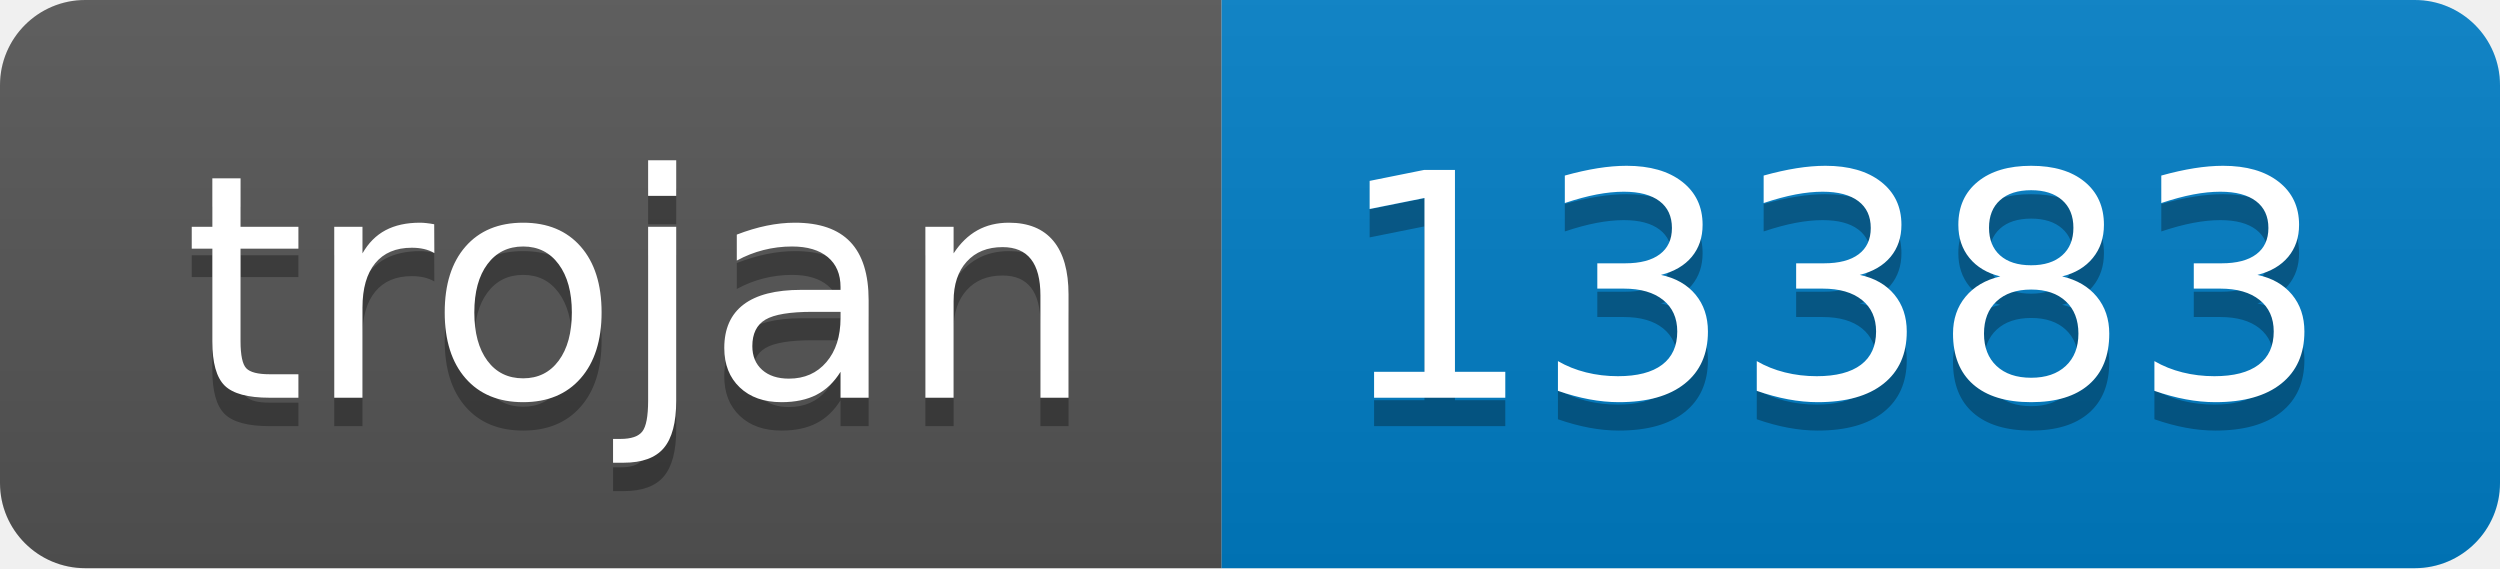
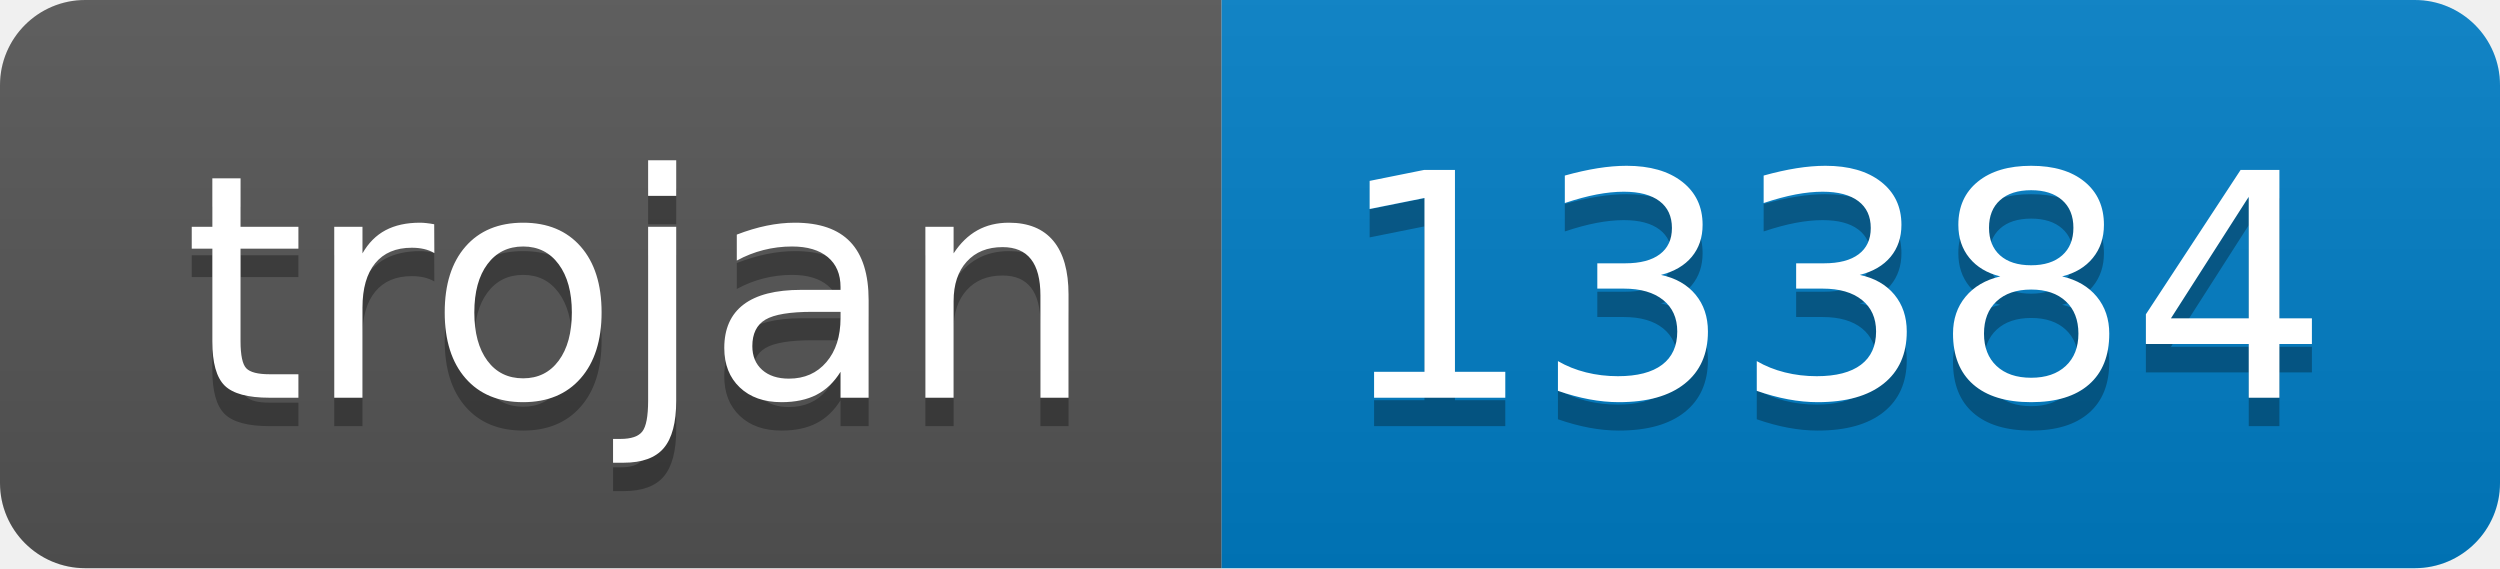
- <svg xmlns="http://www.w3.org/2000/svg" width="88" height="20" role="img" aria-label="trojan: 13383">
+ <svg xmlns="http://www.w3.org/2000/svg" width="88" height="20" role="img" aria-label="trojan: 13384">
  <linearGradient id="s" x2="0" y2="100%">
    <stop offset="0" stop-color="#bbb" stop-opacity=".1" />
    <stop offset="1" stop-opacity=".1" />
  </linearGradient>
  <clipPath id="r">
    <rect width="88" height="20" rx="3" fill="#fff" />
  </clipPath>
  <g clip-path="url(#r)">
    <rect width="43" height="20" fill="#555" />
    <rect x="43" width="45" height="20" fill="#007ec6" />
    <rect width="88" height="20" fill="url(#s)" />
  </g>
  <g fill="#fff" text-anchor="middle" font-family="Verdana,Geneva,DejaVu Sans,sans-serif" text-rendering="geometricPrecision" font-size="110">
    <text aria-hidden="true" x="225" y="150" fill="#010101" fill-opacity=".3" transform="scale(.1)" textLength="330">trojan</text>
    <text x="225" y="140" transform="scale(.1)" fill="#fff" textLength="330">trojan</text>
-     <text aria-hidden="true" x="645" y="150" fill="#010101" fill-opacity=".3" transform="scale(.1)" textLength="350">13383</text>
-     <text x="645" y="140" transform="scale(.1)" fill="#fff" textLength="350">13383</text>
+     <text aria-hidden="true" x="645" y="150" fill="#010101" fill-opacity=".3" transform="scale(.1)" textLength="350">13384</text>
+     <text x="645" y="140" transform="scale(.1)" fill="#fff" textLength="350">13384</text>
  </g>
</svg>
